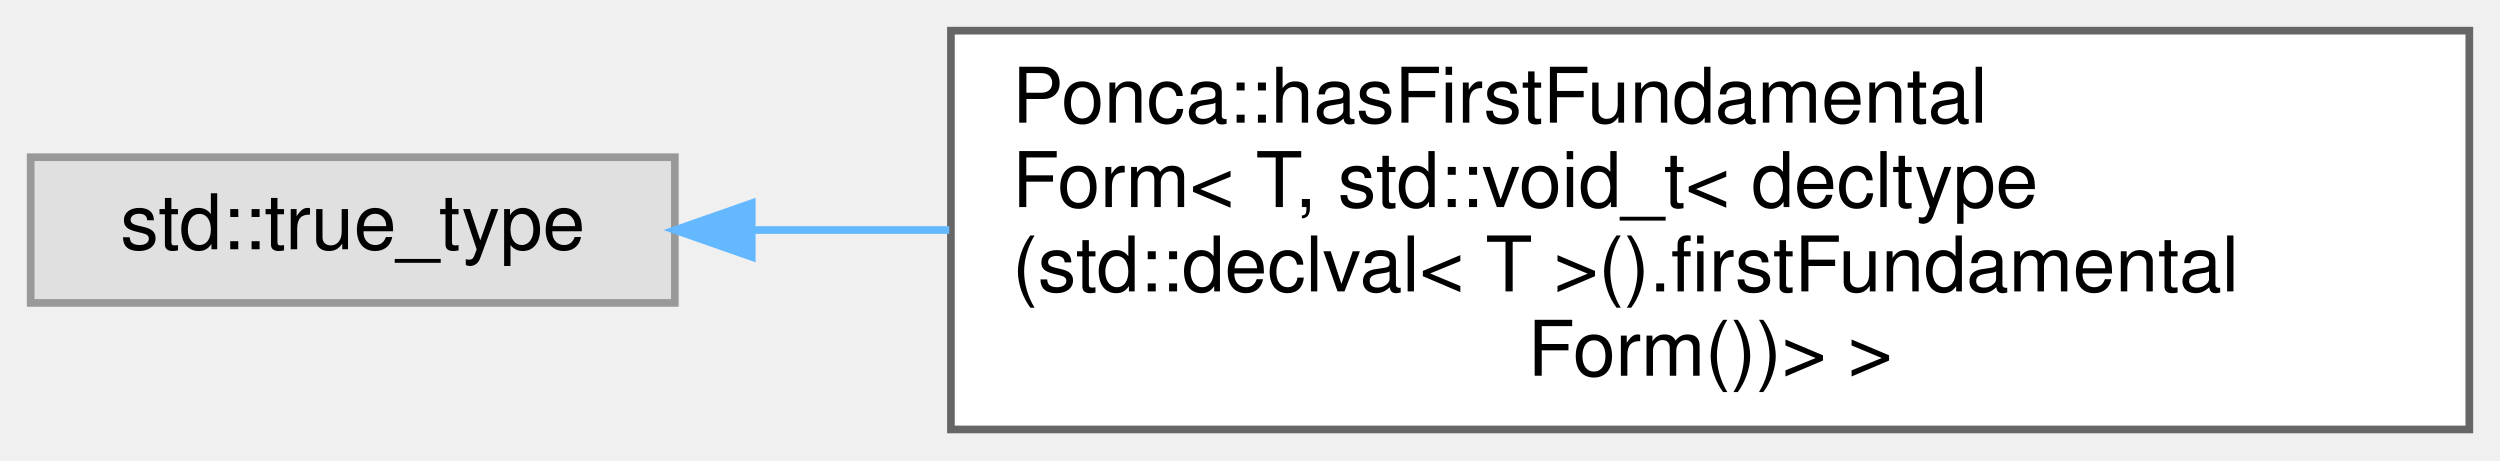
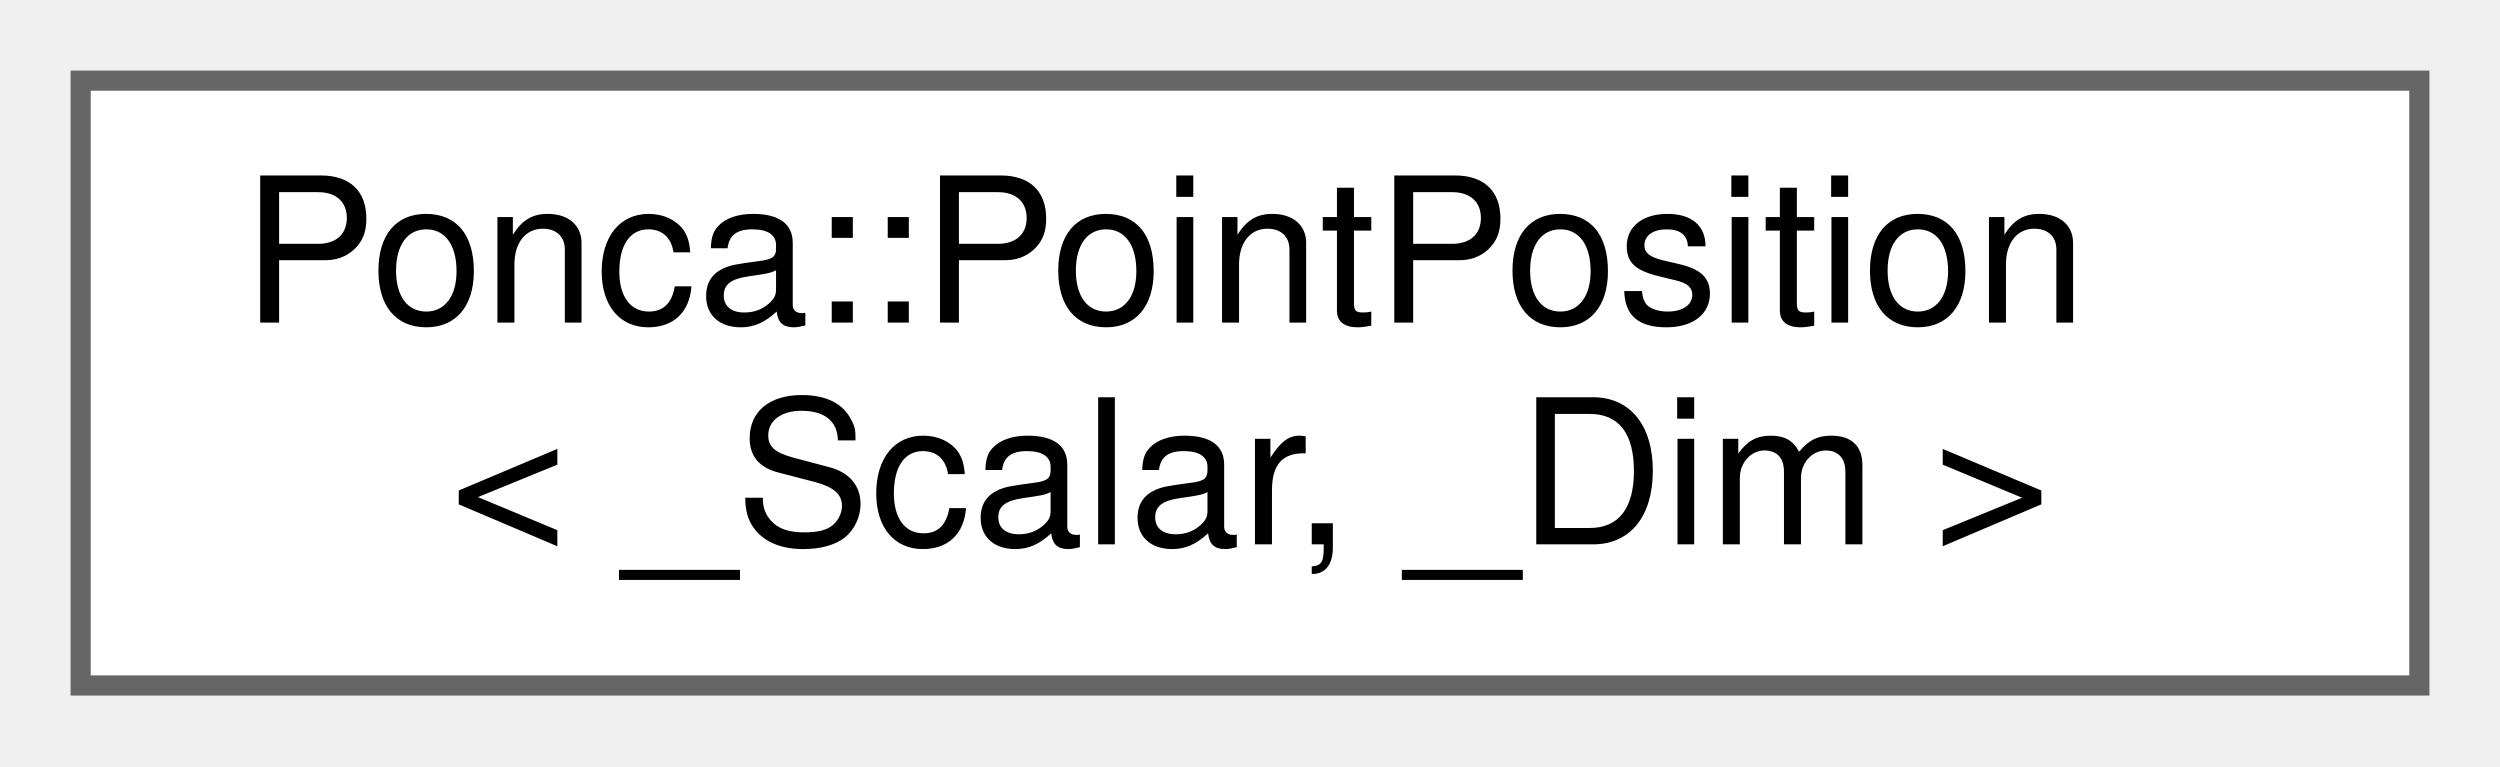
- <svg xmlns="http://www.w3.org/2000/svg" xmlns:xlink="http://www.w3.org/1999/xlink" width="326pt" height="60pt" viewBox="0.00 0.00 326.00 60.00">
-   <g id="graph0" class="graph" transform="scale(1 1) rotate(0) translate(4 56)">
+ <svg xmlns="http://www.w3.org/2000/svg" xmlns:xlink="http://www.w3.org/1999/xlink" width="124pt" height="38pt" viewBox="0.00 0.00 124.00 38.00">
+   <g id="graph0" class="graph" transform="scale(1 1) rotate(0) translate(4 34)">
    <g id="Node000000" class="node">
      <g id="a_Node000000">
-         <a xlink:title=" ">
-           <polygon fill="#e0e0e0" stroke="#999999" points="84,-35.5 0,-35.5 0,-16.5 84,-16.5 84,-35.5" />
-           <text text-anchor="middle" x="42" y="-23.5" font-family="Helvetica,sans-Serif" font-size="10.00">std::true_type</text>
-         </a>
-       </g>
-     </g>
-     <g id="Node000001" class="node">
-       <g id="a_Node000001">
-         <a xlink:href="structPonca_1_1hasFirstFundamentalForm_3_01T_00_01std_1_1void__t_3_01decltype_07std_1_1declval_3c934b077c941f2ac88d2ec4e8e15ad41.html" target="_top" xlink:title=" ">
-           <polygon fill="white" stroke="#666666" points="318,-52 120,-52 120,0 318,0 318,-52" />
-           <text text-anchor="start" x="128" y="-40" font-family="Helvetica,sans-Serif" font-size="10.00">Ponca::hasFirstFundamental</text>
-           <text text-anchor="start" x="128" y="-29" font-family="Helvetica,sans-Serif" font-size="10.00">Form&lt; T, std::void_t&lt; decltype</text>
-           <text text-anchor="start" x="128" y="-18" font-family="Helvetica,sans-Serif" font-size="10.00">(std::declval&lt; T &gt;().firstFundamental</text>
-           <text text-anchor="middle" x="219" y="-7" font-family="Helvetica,sans-Serif" font-size="10.00">Form())&gt; &gt;</text>
-         </a>
-       </g>
-     </g>
-     <g id="edge127_Node000000_Node000001" class="edge">
-       <g id="a_edge127_Node000000_Node000001">
-         <a xlink:title=" ">
-           <path fill="none" stroke="#63b8ff" d="M94.08,-26C102.25,-26 110.94,-26 119.78,-26" />
-           <polygon fill="#63b8ff" stroke="#63b8ff" points="94.03,-22.5 84.03,-26 94.03,-29.5 94.03,-22.5" />
+         <a xlink:href="classPonca_1_1PointPosition.html" target="_top" xlink:title="Point data type containing only containing the position vector.">
+           <polygon fill="white" stroke="#666666" points="116,-30 0,-30 0,0 116,0 116,-30" />
+           <text text-anchor="start" x="8" y="-18" font-family="Helvetica,sans-Serif" font-size="10.00">Ponca::PointPosition</text>
+           <text text-anchor="middle" x="58" y="-7" font-family="Helvetica,sans-Serif" font-size="10.00">&lt; _Scalar, _Dim &gt;</text>
        </a>
      </g>
    </g>
  </g>
</svg>
